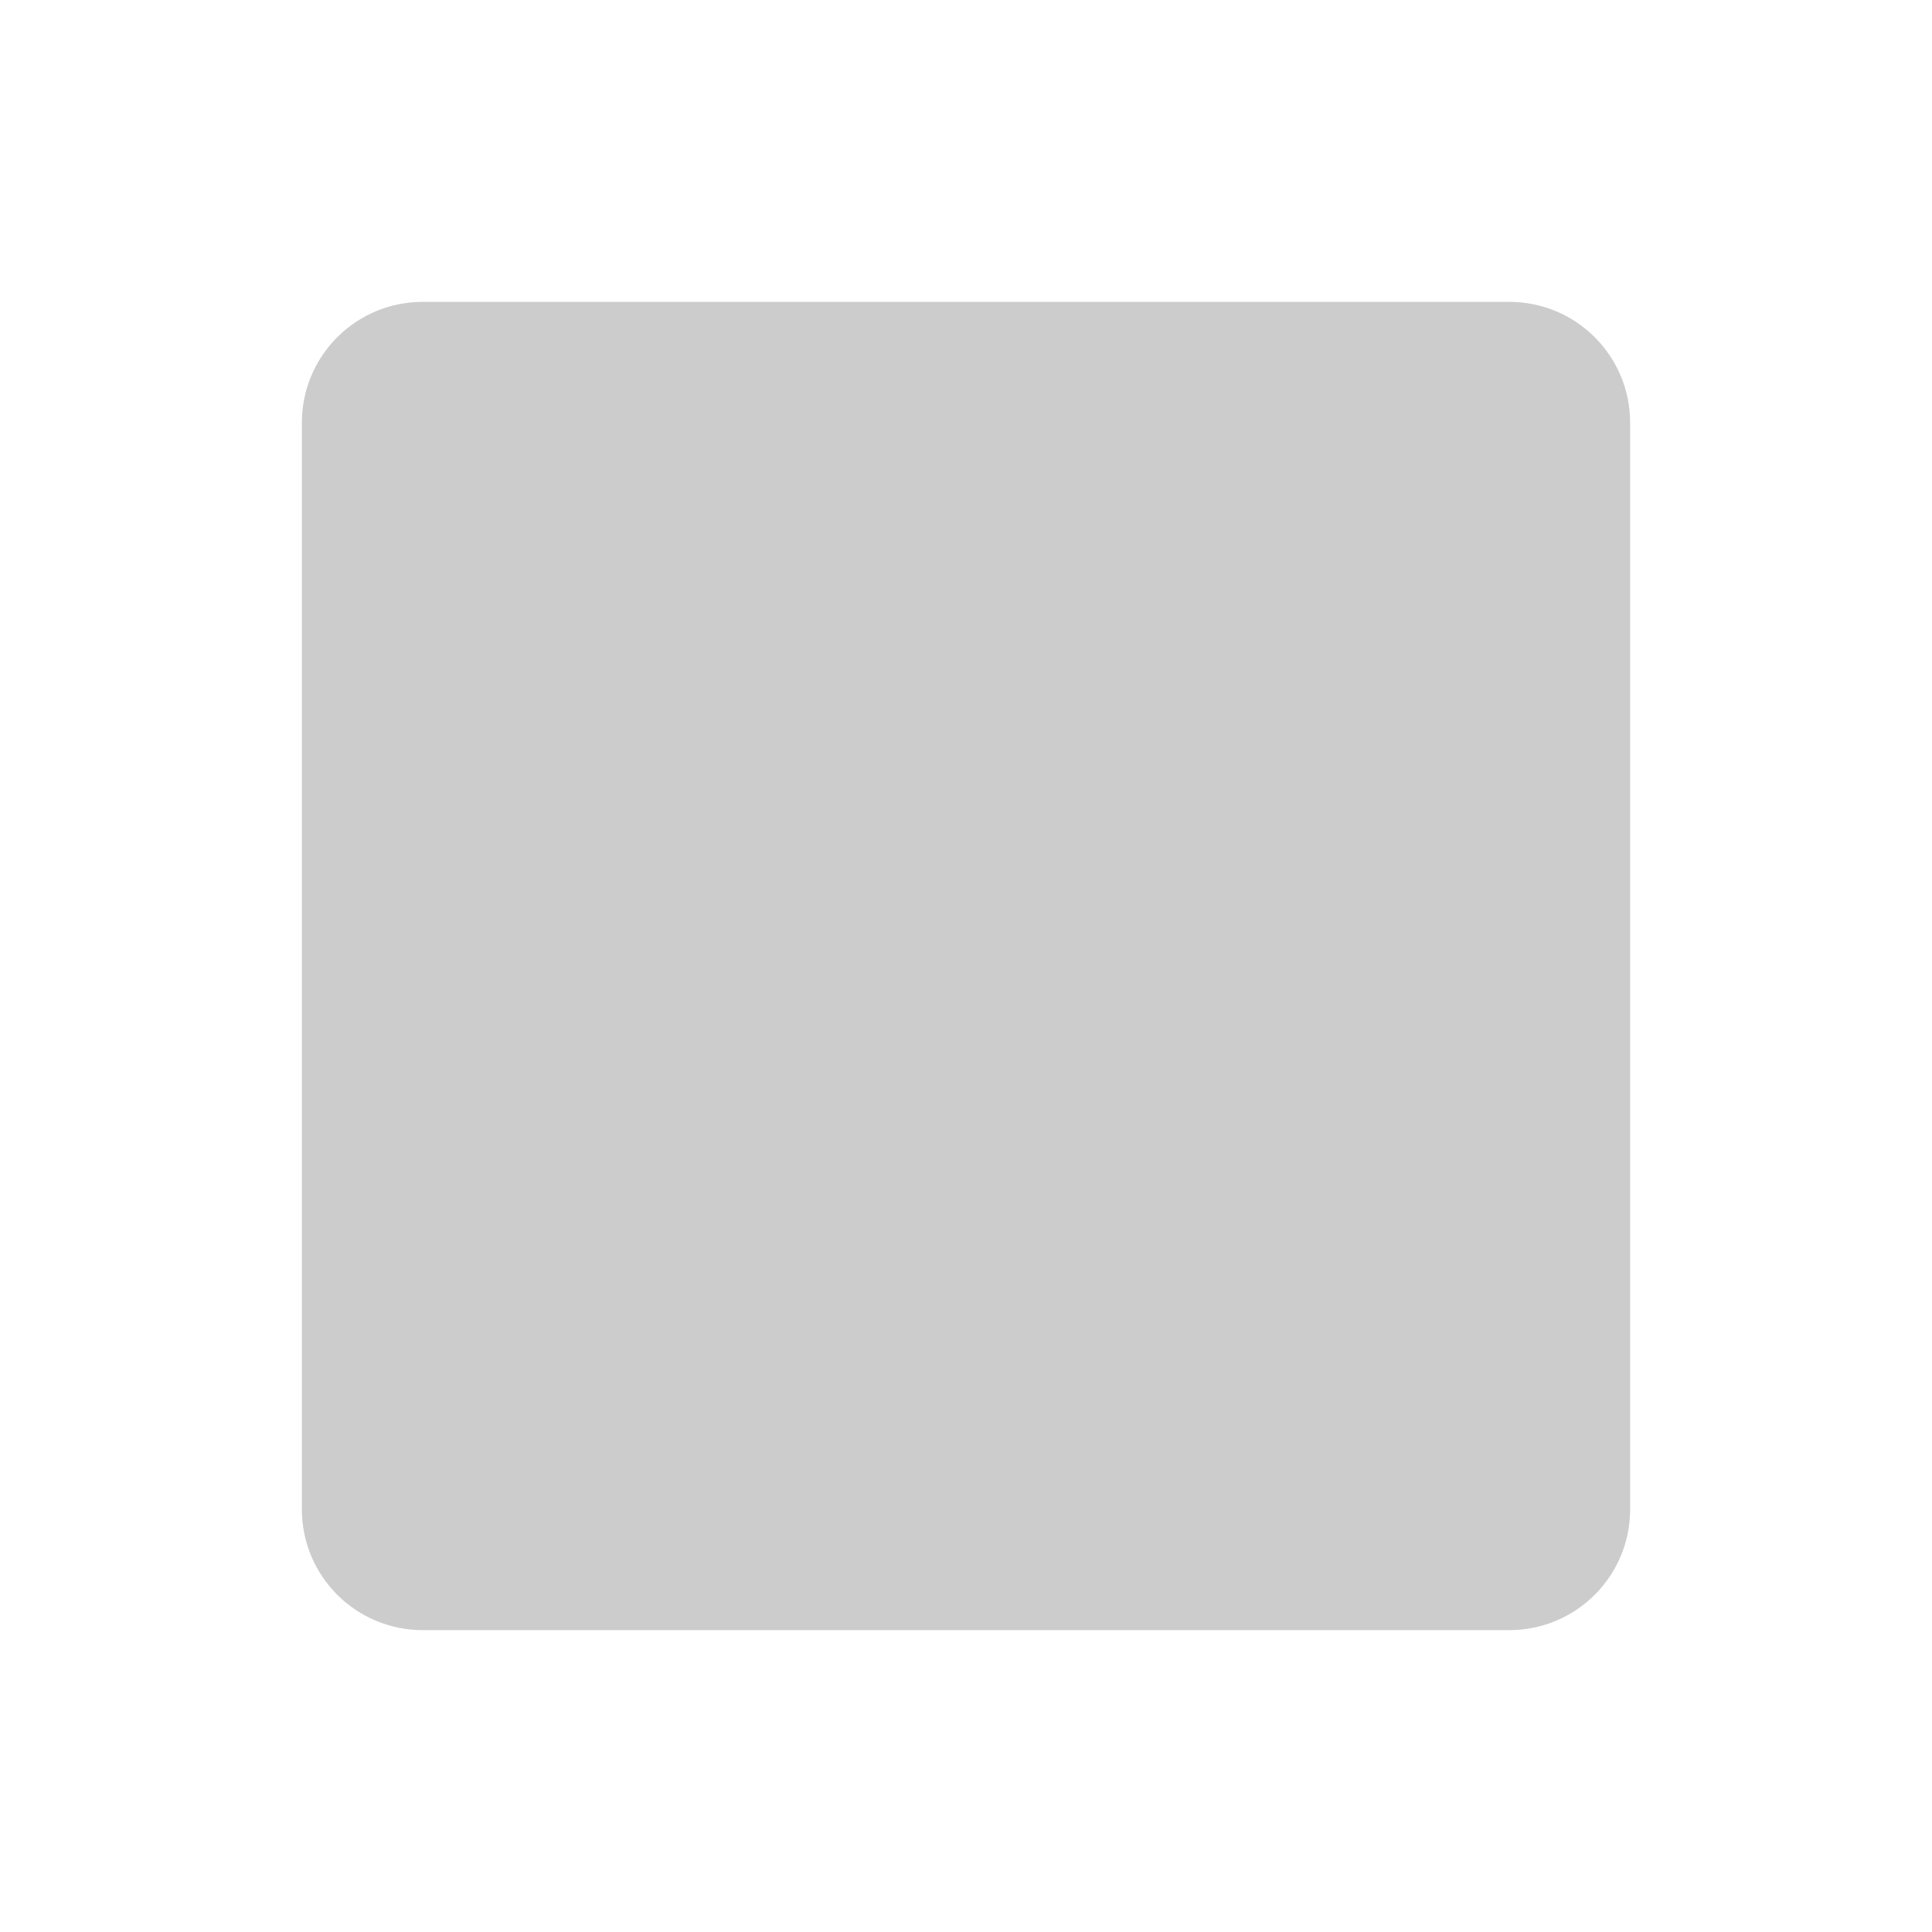
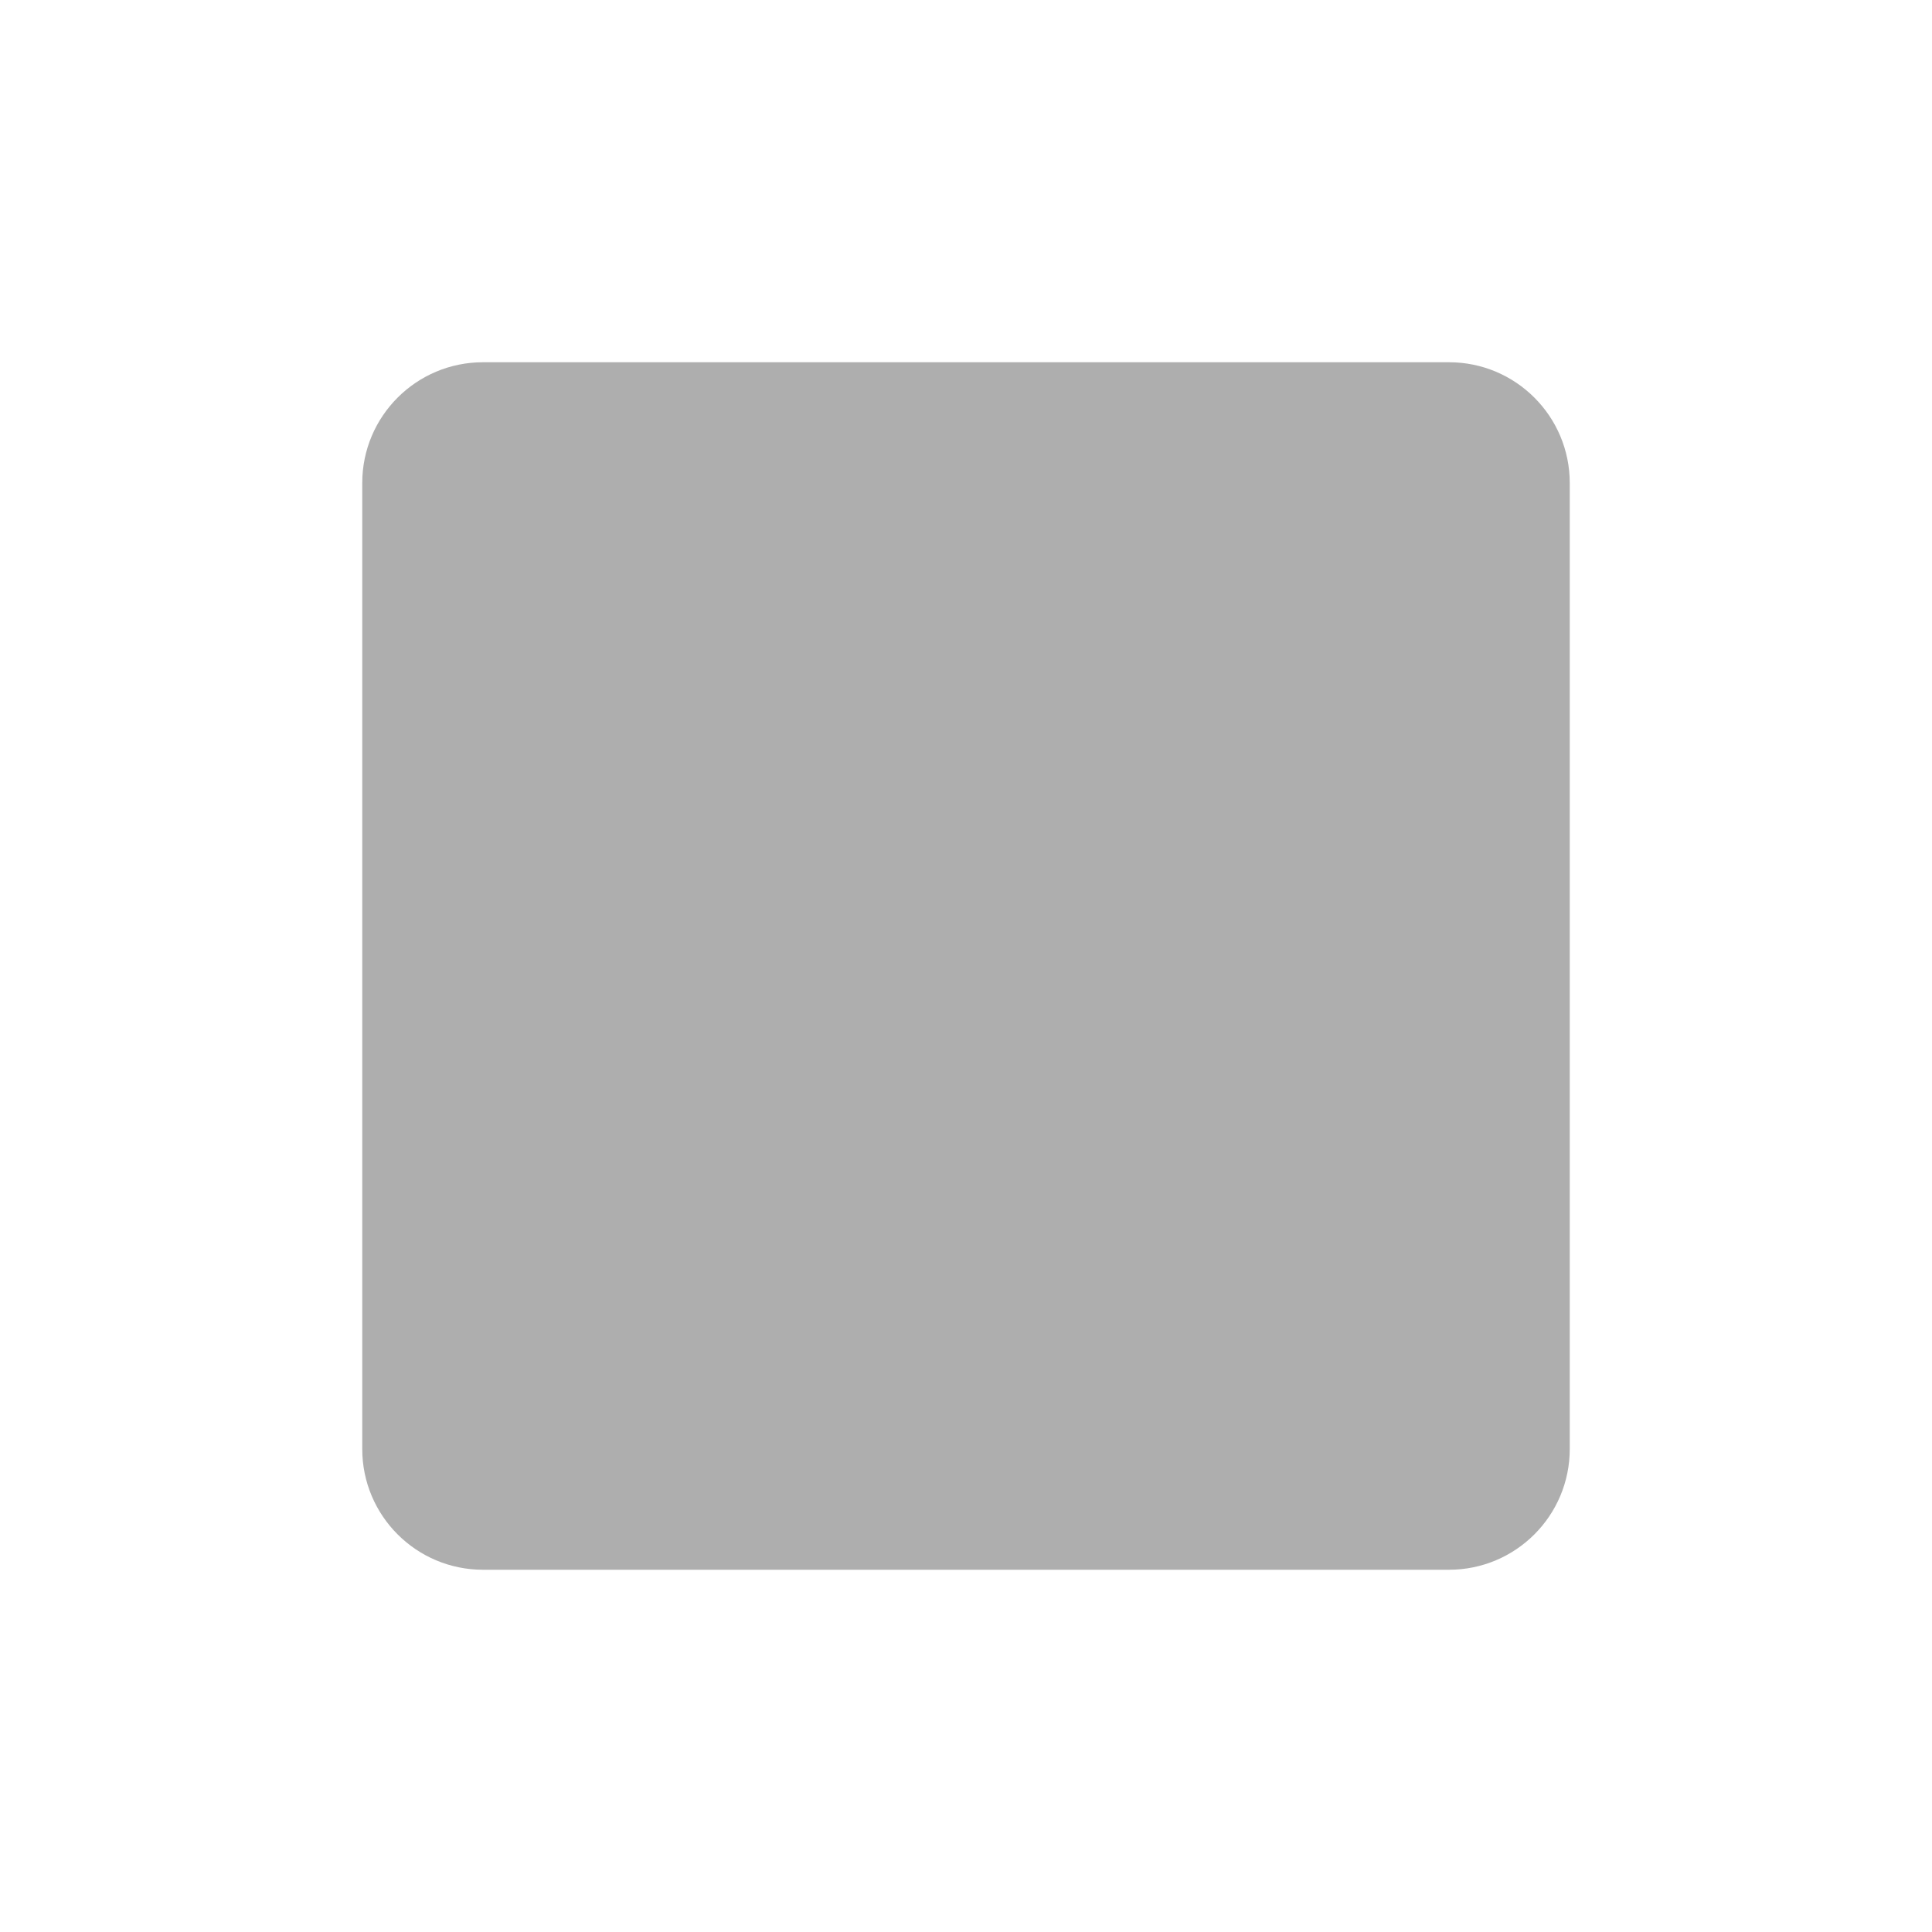
- <svg xmlns="http://www.w3.org/2000/svg" viewBox="0 0 16 16">
-   <rect x="2.5" y="2.5" width="11" height="11" rx="1" fill="#CCCCCC" />
+ <svg xmlns="http://www.w3.org/2000/svg" width="16" height="16" viewBox="0 0 16 16" fill="none">
+   <rect x="3" y="3" width="10" height="10" rx="1" fill="#AEAEAE" />
</svg>
